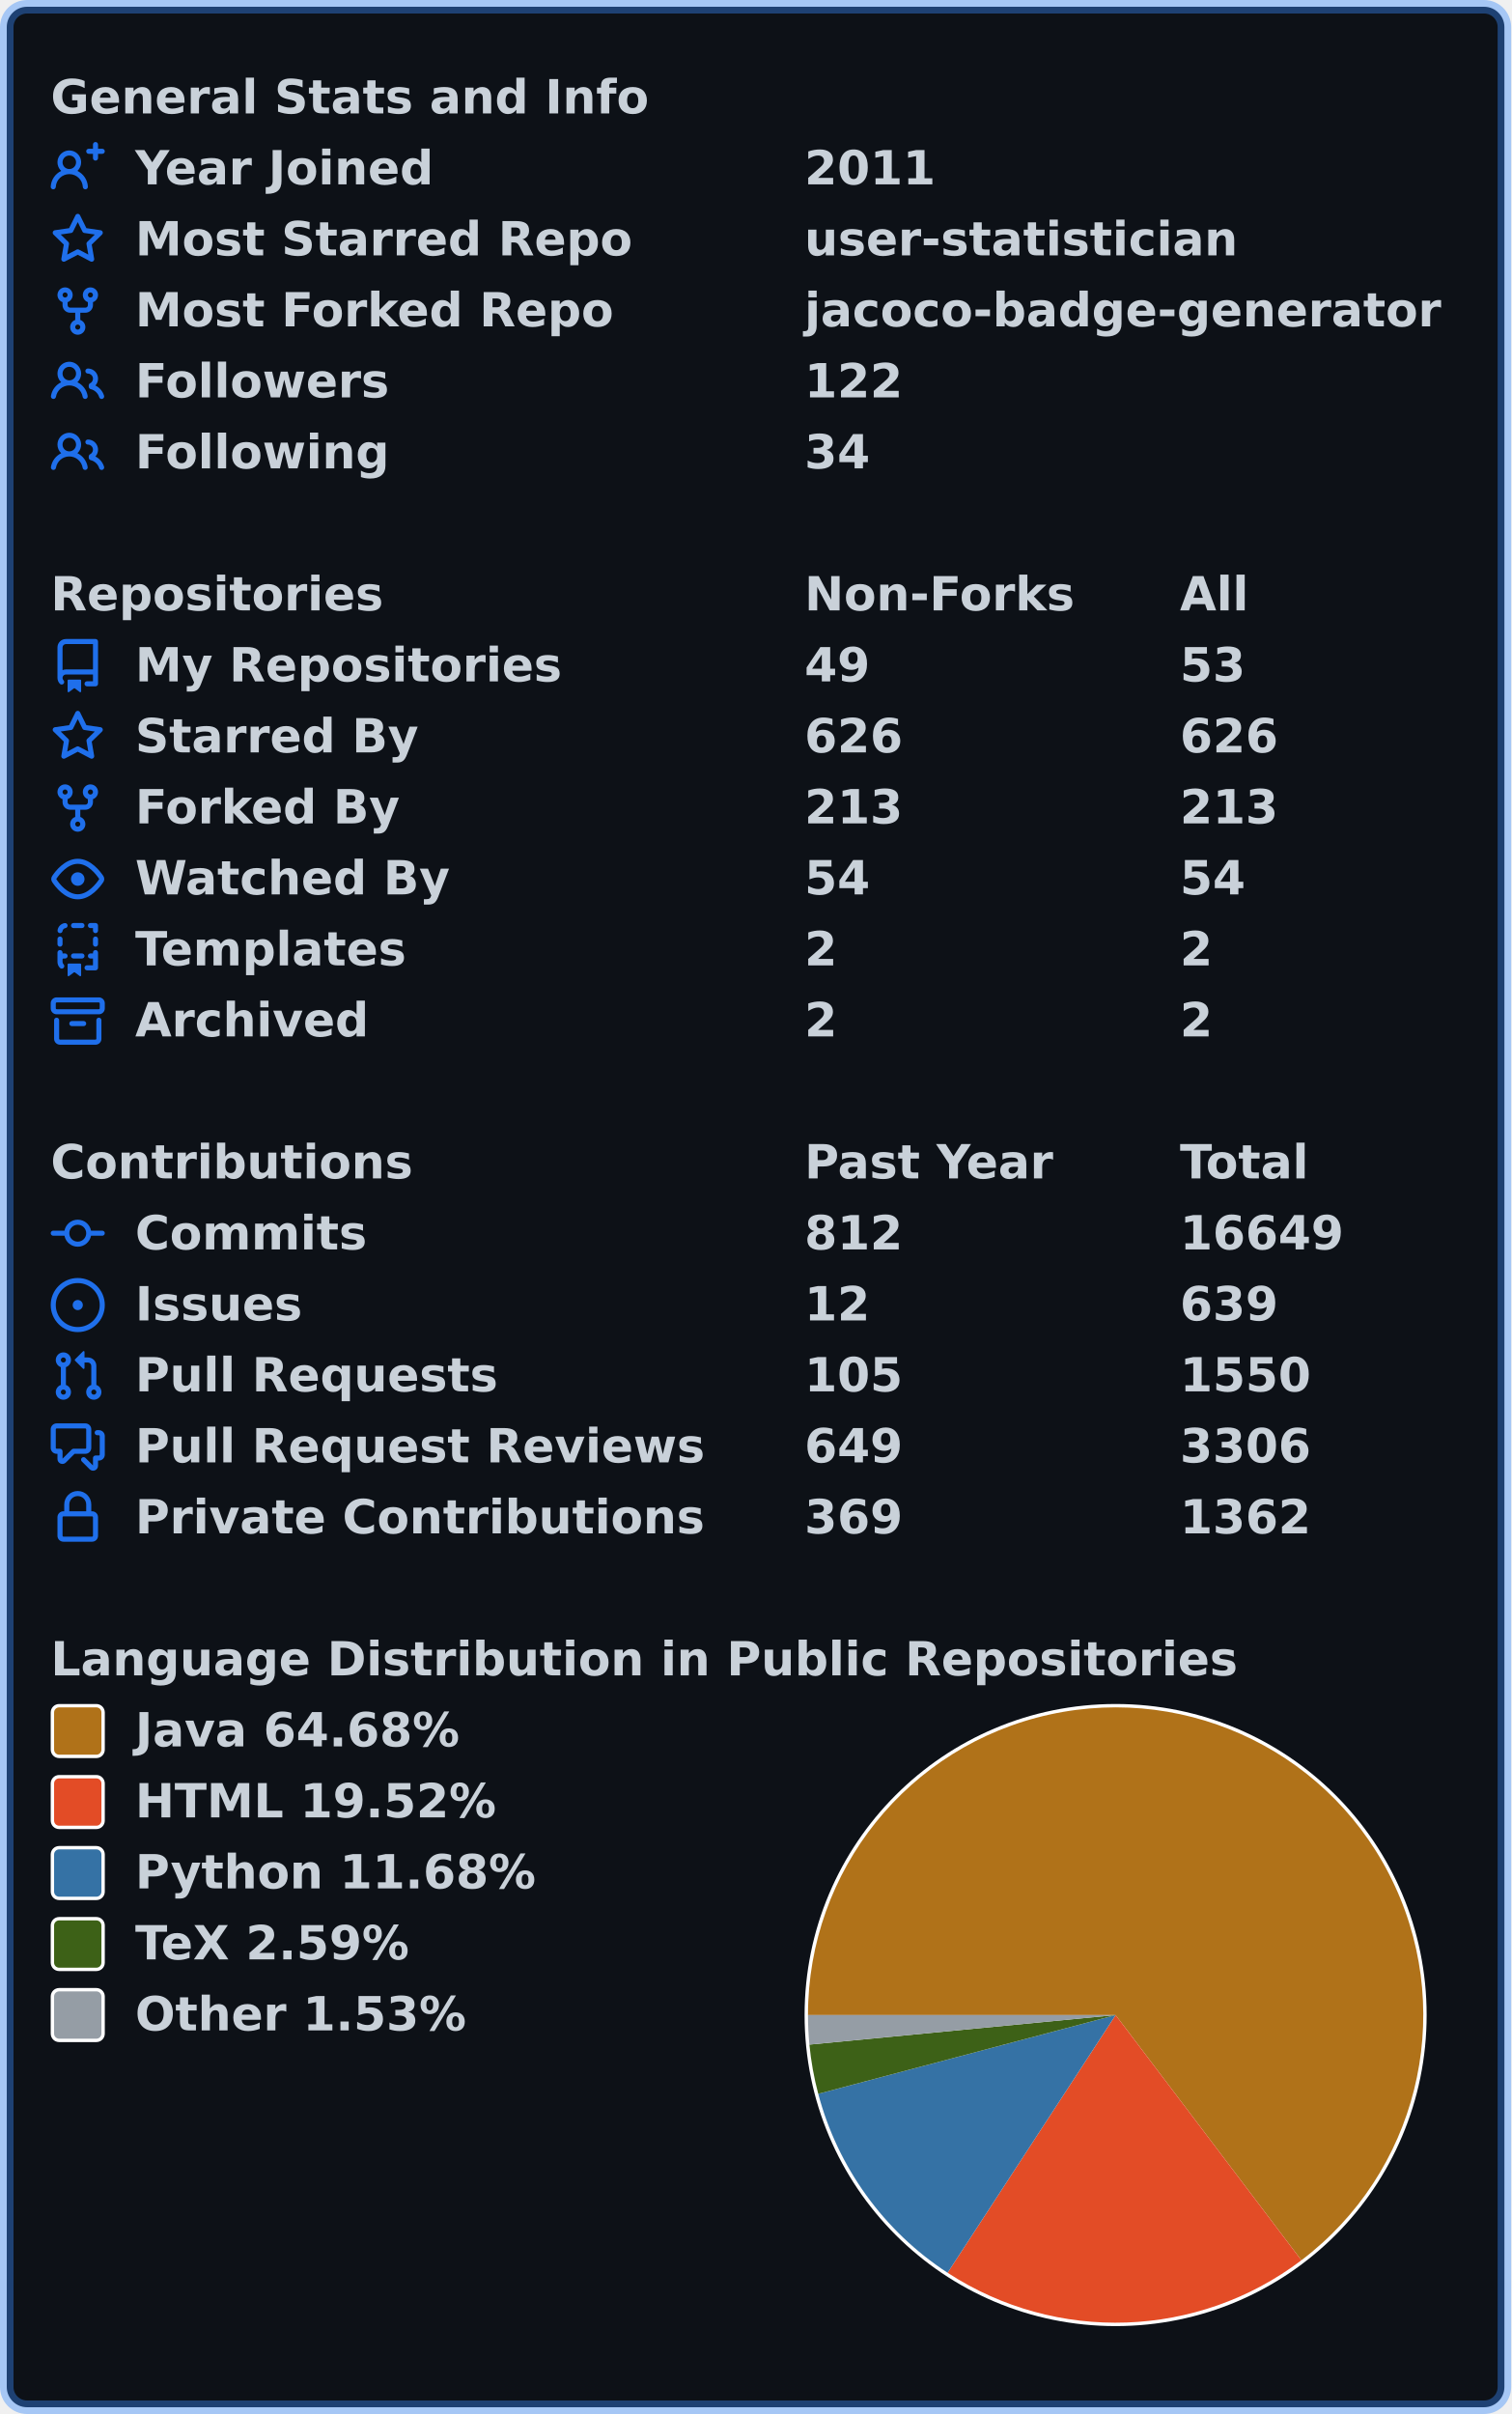
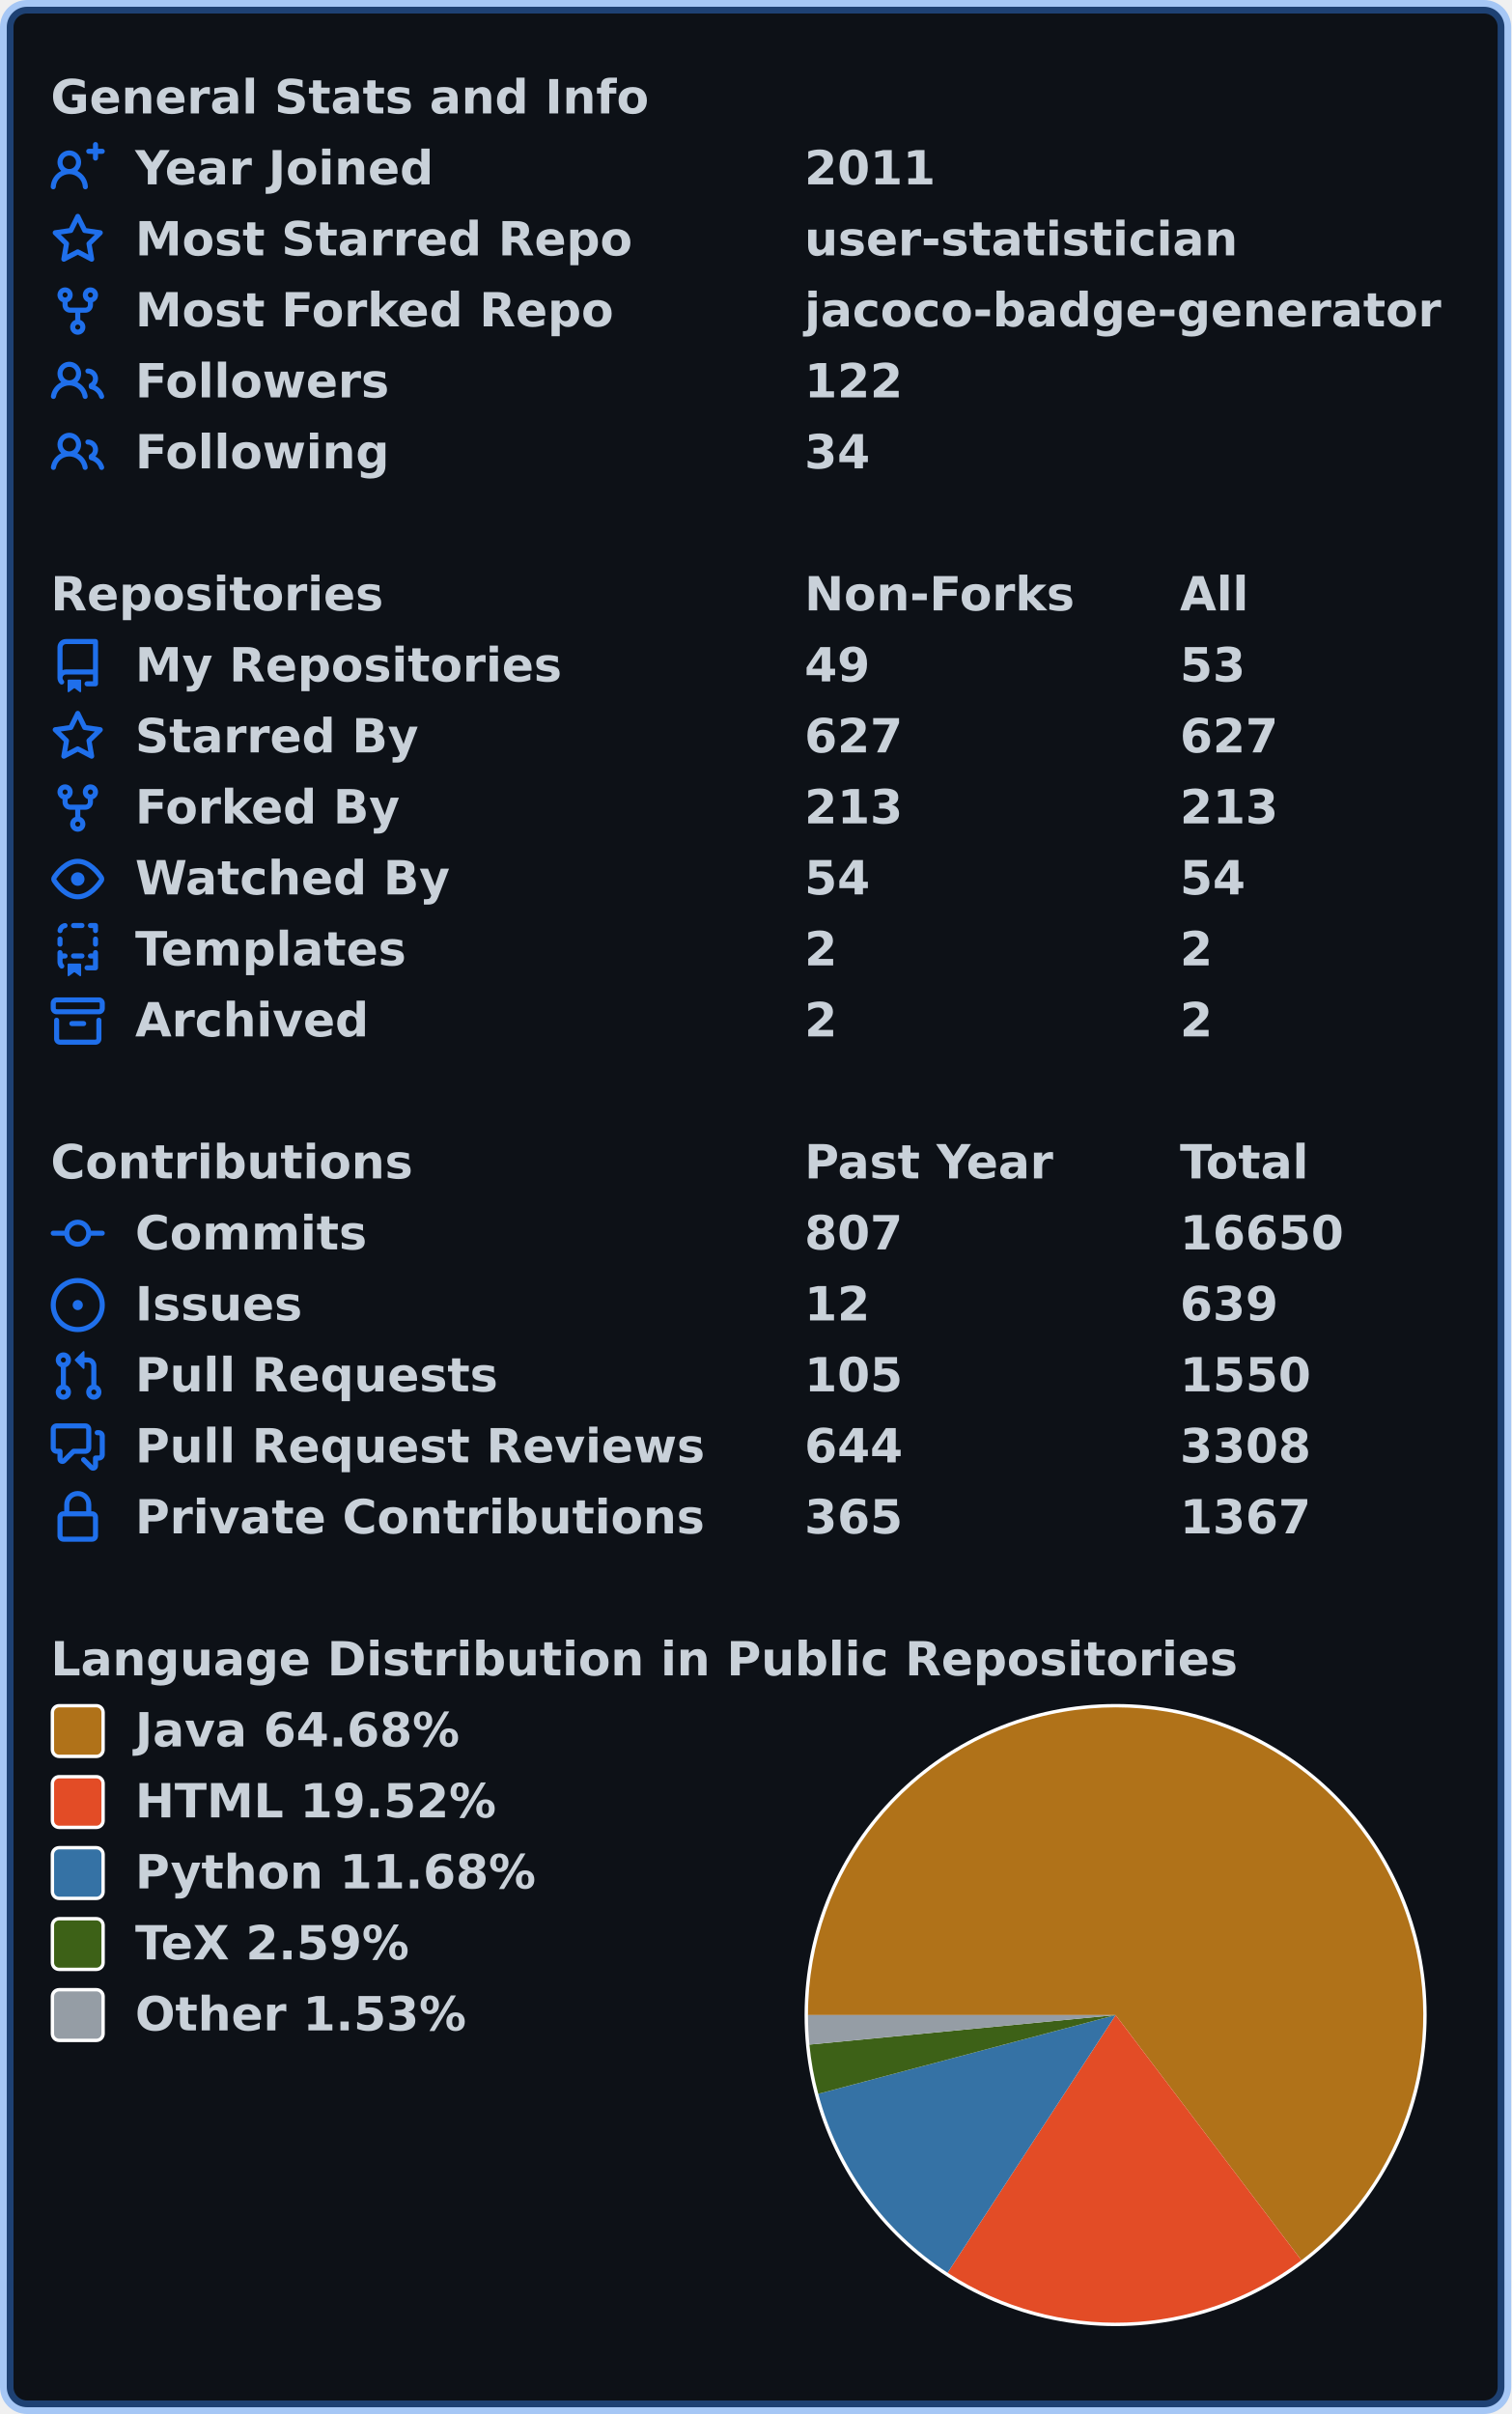
<svg xmlns="http://www.w3.org/2000/svg" width="447" height="714" viewBox="0 0 447 714" lang="en" xml:lang="en">
  <rect x="2" y="2" stroke-width="4" rx="6" width="443" height="710" stroke="rgba(56,139,253,0.4)" fill="#0d1117" />
  <g font-weight="600" font-size="110pt" font-family="Verdana,Geneva,DejaVu Sans,sans-serif" text-rendering="geometricPrecision">
    <g transform="translate(0, 21)" fill="#c9d1d9">
      <g transform="translate(15, 0)">
        <g transform="scale(0.095)">
          <text x="0" y="132" textLength="1851" lengthAdjust="spacingAndGlyphs">General Stats and Info</text>
        </g>
      </g>
      <g transform="translate(15, 21)">
        <path fill="#1f6feb" fill-rule="evenodd" d="M13.25 0a.75.75 0 01.75.75V2h1.25a.75.75 0 010 1.5H14v1.25a.75.75 0 01-1.5 0V3.5h-1.25a.75.75 0 010-1.5h1.25V.75a.75.75 0 01.75-.75zM5.5 4a2 2 0 100 4 2 2 0 000-4zm2.4 4.548a3.5 3.5 0 10-4.799 0 5.527 5.527 0 00-3.1 4.66.75.75 0 101.498.085A4.01 4.01 0 015.5 9.5a4.01 4.01 0 014.001 3.793.75.75 0 101.498-.086 5.527 5.527 0 00-3.1-4.659z" />
        <g transform="scale(0.095)">
          <text lengthAdjust="spacingAndGlyphs" textLength="932" x="263" y="132">Year Joined</text>
          <text lengthAdjust="spacingAndGlyphs" textLength="420" x="2347" y="132">2011</text>
        </g>
      </g>
      <g transform="translate(15, 42)">
        <path fill="#1f6feb" fill-rule="evenodd" d="M8 .25a.75.75 0 01.673.418l1.882 3.815 4.21.612a.75.75 0 01.416 1.279l-3.046 2.97.719 4.192a.75.75 0 01-1.088.791L8 12.347l-3.766 1.98a.75.75 0 01-1.088-.79l.72-4.194L.818 6.374a.75.75 0 01.416-1.28l4.21-.611L7.327.668A.75.75 0 018 .25zm0 2.445L6.615 5.5a.75.75 0 01-.564.41l-3.097.45 2.24 2.184a.75.75 0 01.216.664l-.528 3.084 2.769-1.456a.75.75 0 01.698 0l2.77 1.456-.53-3.084a.75.75 0 01.216-.664l2.24-2.183-3.096-.45a.75.75 0 01-.564-.41L8 2.694v.001z" />
        <g transform="scale(0.095)">
          <text lengthAdjust="spacingAndGlyphs" textLength="1532" x="263" y="132">Most Starred Repo</text>
          <text lengthAdjust="spacingAndGlyphs" textLength="1320" x="2347" y="132">user-statistician</text>
        </g>
      </g>
      <g transform="translate(15, 63)">
        <path fill="#1f6feb" fill-rule="evenodd" d="M5 3.25a.75.75 0 11-1.5 0 .75.75 0 011.5 0zm0 2.122a2.25 2.25 0 10-1.5 0v.878A2.25 2.25 0 005.75 8.5h1.5v2.128a2.251 2.251 0 101.5 0V8.5h1.5a2.25 2.25 0 002.25-2.25v-.878a2.25 2.25 0 10-1.5 0v.878a.75.75 0 01-.75.75h-4.5A.75.75 0 015 6.25v-.878zm3.75 7.378a.75.75 0 11-1.5 0 .75.75 0 011.5 0zm3-8.75a.75.75 0 100-1.5.75.75 0 000 1.5z" />
        <g transform="scale(0.095)">
          <text lengthAdjust="spacingAndGlyphs" textLength="1485" x="263" y="132">Most Forked Repo</text>
          <text lengthAdjust="spacingAndGlyphs" textLength="1986" x="2347" y="132">jacoco-badge-generator</text>
        </g>
      </g>
      <g transform="translate(15, 84)">
        <path fill="#1f6feb" fill-rule="evenodd" d="M5.5 3.5a2 2 0 100 4 2 2 0 000-4zM2 5.5a3.5 3.5 0 115.898 2.549 5.507 5.507 0 013.034 4.084.75.75 0 11-1.482.235 4.001 4.001 0 00-7.9 0 .75.75 0 01-1.482-.236A5.507 5.507 0 013.102 8.05 3.49 3.49 0 012 5.5zM11 4a.75.75 0 100 1.5 1.5 1.5 0 01.666 2.844.75.75 0 00-.416.672v.352a.75.75 0 00.574.73c1.2.289 2.162 1.2 2.522 2.372a.75.75 0 101.434-.44 5.01 5.01 0 00-2.56-3.012A3 3 0 0011 4z" />
        <g transform="scale(0.095)">
          <text lengthAdjust="spacingAndGlyphs" textLength="778" x="263" y="132">Followers</text>
          <text lengthAdjust="spacingAndGlyphs" textLength="315" x="2347" y="132">122</text>
        </g>
      </g>
      <g transform="translate(15, 105)">
        <path fill="#1f6feb" fill-rule="evenodd" d="M5.5 3.5a2 2 0 100 4 2 2 0 000-4zM2 5.5a3.5 3.5 0 115.898 2.549 5.507 5.507 0 013.034 4.084.75.75 0 11-1.482.235 4.001 4.001 0 00-7.9 0 .75.75 0 01-1.482-.236A5.507 5.507 0 013.102 8.05 3.49 3.49 0 012 5.5zM11 4a.75.75 0 100 1.5 1.5 1.5 0 01.666 2.844.75.75 0 00-.416.672v.352a.75.75 0 00.574.73c1.2.289 2.162 1.2 2.522 2.372a.75.75 0 101.434-.44 5.01 5.01 0 00-2.56-3.012A3 3 0 0011 4z" />
        <g transform="scale(0.095)">
          <text lengthAdjust="spacingAndGlyphs" textLength="780" x="263" y="132">Following</text>
          <text lengthAdjust="spacingAndGlyphs" textLength="210" x="2347" y="132">34</text>
        </g>
      </g>
    </g>
    <g transform="translate(0, 168)" fill="#c9d1d9">
      <g transform="translate(15, 0)">
        <g transform="scale(0.095)">
          <text x="0" y="132" textLength="1020" lengthAdjust="spacingAndGlyphs">Repositories</text>
          <text x="2347" y="132" textLength="832" lengthAdjust="spacingAndGlyphs">Non-Forks</text>
          <text x="3516" y="132" textLength="206" lengthAdjust="spacingAndGlyphs">All</text>
        </g>
      </g>
      <g transform="translate(15, 21)">
        <path fill="#1f6feb" fill-rule="evenodd" d="M2 2.5A2.5 2.5 0 014.5 0h8.75a.75.75 0 01.75.75v12.5a.75.75 0 01-.75.75h-2.5a.75.75 0 110-1.5h1.75v-2h-8a1 1 0 00-.714 1.7.75.75 0 01-1.072 1.05A2.495 2.495 0 012 11.5v-9zm10.5-1V9h-8c-.356 0-.694.074-1 .208V2.5a1 1 0 011-1h8zM5 12.25v3.25a.25.25 0 00.4.2l1.45-1.087a.25.25 0 01.3 0L8.6 15.7a.25.25 0 00.4-.2v-3.25a.25.25 0 00-.25-.25h-3.5a.25.25 0 00-.25.25z" />
        <g transform="scale(0.095)">
          <text lengthAdjust="spacingAndGlyphs" textLength="1312" x="263" y="132">My Repositories</text>
          <text lengthAdjust="spacingAndGlyphs" textLength="210" x="2347" y="132">49</text>
          <text lengthAdjust="spacingAndGlyphs" textLength="210" x="3516" y="132">53</text>
        </g>
      </g>
      <g transform="translate(15, 42)">
        <path fill="#1f6feb" fill-rule="evenodd" d="M8 .25a.75.75 0 01.673.418l1.882 3.815 4.21.612a.75.75 0 01.416 1.279l-3.046 2.97.719 4.192a.75.75 0 01-1.088.791L8 12.347l-3.766 1.98a.75.75 0 01-1.088-.79l.72-4.194L.818 6.374a.75.75 0 01.416-1.28l4.21-.611L7.327.668A.75.75 0 018 .25zm0 2.445L6.615 5.5a.75.75 0 01-.564.41l-3.097.45 2.24 2.184a.75.75 0 01.216.664l-.528 3.084 2.769-1.456a.75.75 0 01.698 0l2.77 1.456-.53-3.084a.75.75 0 01.216-.664l2.24-2.183-3.096-.45a.75.75 0 01-.564-.41L8 2.694v.001z" />
        <g transform="scale(0.095)">
          <text lengthAdjust="spacingAndGlyphs" textLength="874" x="263" y="132">Starred By</text>
-           <text lengthAdjust="spacingAndGlyphs" textLength="315" x="2347" y="132">626</text>
-           <text lengthAdjust="spacingAndGlyphs" textLength="315" x="3516" y="132">626</text>
+           <text lengthAdjust="spacingAndGlyphs" textLength="315" x="2347" y="132">627</text>
+           <text lengthAdjust="spacingAndGlyphs" textLength="315" x="3516" y="132">627</text>
        </g>
      </g>
      <g transform="translate(15, 63)">
        <path fill="#1f6feb" fill-rule="evenodd" d="M5 3.25a.75.75 0 11-1.5 0 .75.75 0 011.5 0zm0 2.122a2.25 2.25 0 10-1.5 0v.878A2.25 2.25 0 005.75 8.5h1.5v2.128a2.251 2.251 0 101.5 0V8.5h1.5a2.25 2.25 0 002.25-2.25v-.878a2.25 2.25 0 10-1.5 0v.878a.75.75 0 01-.75.75h-4.5A.75.75 0 015 6.25v-.878zm3.75 7.378a.75.75 0 11-1.5 0 .75.75 0 011.5 0zm3-8.75a.75.75 0 100-1.5.75.75 0 000 1.5z" />
        <g transform="scale(0.095)">
          <text lengthAdjust="spacingAndGlyphs" textLength="828" x="263" y="132">Forked By</text>
          <text lengthAdjust="spacingAndGlyphs" textLength="315" x="2347" y="132">213</text>
          <text lengthAdjust="spacingAndGlyphs" textLength="315" x="3516" y="132">213</text>
        </g>
      </g>
      <g transform="translate(15, 84)">
        <path fill="#1f6feb" fill-rule="evenodd" d="M1.679 7.932c.412-.621 1.242-1.75 2.366-2.717C5.175 4.242 6.527 3.5 8 3.5c1.473 0 2.824.742 3.955 1.715 1.124.967 1.954 2.096 2.366 2.717a.119.119 0 010 .136c-.412.621-1.242 1.75-2.366 2.717C10.825 11.758 9.473 12.5 8 12.5c-1.473 0-2.824-.742-3.955-1.715C2.92 9.818 2.09 8.69 1.679 8.068a.119.119 0 010-.136zM8 2c-1.981 0-3.67.992-4.933 2.078C1.797 5.169.88 6.423.43 7.1a1.619 1.619 0 000 1.798c.45.678 1.367 1.932 2.637 3.024C4.329 13.008 6.019 14 8 14c1.981 0 3.67-.992 4.933-2.078 1.27-1.091 2.187-2.345 2.637-3.023a1.619 1.619 0 000-1.798c-.45-.678-1.367-1.932-2.637-3.023C11.671 2.992 9.981 2 8 2zm0 8a2 2 0 100-4 2 2 0 000 4z" />
        <g transform="scale(0.095)">
          <text lengthAdjust="spacingAndGlyphs" textLength="993" x="263" y="132">Watched By</text>
          <text lengthAdjust="spacingAndGlyphs" textLength="210" x="2347" y="132">54</text>
          <text lengthAdjust="spacingAndGlyphs" textLength="210" x="3516" y="132">54</text>
        </g>
      </g>
      <g transform="translate(15, 105)">
        <path fill="#1f6feb" fill-rule="evenodd" d="M6 .75A.75.75 0 016.75 0h2.5a.75.75 0 010 1.5h-2.5A.75.75 0 016 .75zm5 0a.75.75 0 01.75-.75h1.5a.75.75 0 01.75.75v1.5a.75.75 0 01-1.5 0V1.5h-.75A.75.75 0 0111 .75zM4.992.662a.75.75 0 01-.636.848c-.436.063-.783.41-.846.846a.75.75 0 01-1.485-.212A2.501 2.501 0 014.144.025a.75.75 0 01.848.637zM2.75 4a.75.75 0 01.75.75v1.5a.75.75 0 01-1.5 0v-1.5A.75.75 0 012.75 4zm10.5 0a.75.75 0 01.75.75v1.5a.75.75 0 01-1.5 0v-1.5a.75.75 0 01.75-.75zM2.75 8a.75.75 0 01.75.75v.268A1.72 1.72 0 013.75 9h.5a.75.75 0 010 1.5h-.5a.25.25 0 00-.25.25v.75c0 .28.114.532.3.714a.75.75 0 01-1.05 1.072A2.495 2.495 0 012 11.5V8.75A.75.75 0 012.75 8zm10.5 0a.75.75 0 01.75.75v4.5a.75.75 0 01-.75.75h-2.5a.75.75 0 010-1.5h1.75v-2h-.75a.75.75 0 010-1.5h.75v-.25a.75.75 0 01.75-.75zM6 9.75A.75.75 0 016.75 9h2.5a.75.75 0 010 1.5h-2.5A.75.75 0 016 9.75zm-1 2.5v3.25a.25.25 0 00.4.2l1.45-1.087a.25.25 0 01.3 0L8.6 15.7a.25.25 0 00.4-.2v-3.25a.25.25 0 00-.25-.25h-3.5a.25.25 0 00-.25.25z" />
        <g transform="scale(0.095)">
          <text lengthAdjust="spacingAndGlyphs" textLength="868" x="263" y="132">Templates</text>
          <text lengthAdjust="spacingAndGlyphs" textLength="105" x="2347" y="132">2</text>
          <text lengthAdjust="spacingAndGlyphs" textLength="105" x="3516" y="132">2</text>
        </g>
      </g>
      <g transform="translate(15, 126)">
        <path fill="#1f6feb" fill-rule="evenodd" d="M1.75 2.5a.25.25 0 00-.25.25v1.5c0 .138.112.25.25.25h12.5a.25.25 0 00.25-.25v-1.5a.25.25 0 00-.25-.25H1.75zM0 2.75C0 1.784.784 1 1.75 1h12.5c.966 0 1.75.784 1.75 1.75v1.5A1.75 1.75 0 0114.25 6H1.75A1.75 1.75 0 010 4.25v-1.5zM1.75 7a.75.75 0 01.75.75v5.5c0 .138.112.25.25.25h10.5a.25.25 0 00.25-.25v-5.5a.75.75 0 111.5 0v5.5A1.75 1.75 0 0113.25 15H2.75A1.75 1.75 0 011 13.25v-5.5A.75.75 0 011.75 7zm4.5 1a.75.75 0 000 1.5h3.5a.75.75 0 100-1.5h-3.5z" />
        <g transform="scale(0.095)">
          <text lengthAdjust="spacingAndGlyphs" textLength="726" x="263" y="132">Archived</text>
          <text lengthAdjust="spacingAndGlyphs" textLength="105" x="2347" y="132">2</text>
          <text lengthAdjust="spacingAndGlyphs" textLength="105" x="3516" y="132">2</text>
        </g>
      </g>
    </g>
    <g transform="translate(0, 336)" fill="#c9d1d9">
      <g transform="translate(15, 0)">
        <g transform="scale(0.095)">
          <text x="0" y="132" textLength="1112" lengthAdjust="spacingAndGlyphs">Contributions</text>
          <text x="2347" y="132" textLength="774" lengthAdjust="spacingAndGlyphs">Past Year</text>
          <text x="3516" y="132" textLength="414" lengthAdjust="spacingAndGlyphs">Total</text>
        </g>
      </g>
      <g transform="translate(15, 21)">
        <path fill="#1f6feb" fill-rule="evenodd" d="M10.5 7.75a2.5 2.5 0 11-5 0 2.5 2.5 0 015 0zm1.43.75a4.002 4.002 0 01-7.86 0H.75a.75.75 0 110-1.5h3.32a4.001 4.001 0 017.86 0h3.32a.75.75 0 110 1.5h-3.32z" />
        <g transform="scale(0.095)">
          <text lengthAdjust="spacingAndGlyphs" textLength="734" x="263" y="132">Commits</text>
-           <text lengthAdjust="spacingAndGlyphs" textLength="315" x="2347" y="132">812</text>
-           <text lengthAdjust="spacingAndGlyphs" textLength="525" x="3516" y="132">16649</text>
+           <text lengthAdjust="spacingAndGlyphs" textLength="315" x="2347" y="132">807</text>
+           <text lengthAdjust="spacingAndGlyphs" textLength="525" x="3516" y="132">16650</text>
        </g>
      </g>
      <g transform="translate(15, 42)">
        <path fill="#1f6feb" d="M8 9.5a1.5 1.5 0 100-3 1.5 1.5 0 000 3z" />
        <path fill="#1f6feb" fill-rule="evenodd" d="M8 0a8 8 0 100 16A8 8 0 008 0zM1.5 8a6.5 6.5 0 1113 0 6.5 6.5 0 01-13 0z" />
        <g transform="scale(0.095)">
          <text lengthAdjust="spacingAndGlyphs" textLength="512" x="263" y="132">Issues</text>
          <text lengthAdjust="spacingAndGlyphs" textLength="210" x="2347" y="132">12</text>
          <text lengthAdjust="spacingAndGlyphs" textLength="315" x="3516" y="132">639</text>
        </g>
      </g>
      <g transform="translate(15, 63)">
        <path fill="#1f6feb" fill-rule="evenodd" d="M7.177 3.073L9.573.677A.25.25 0 0110 .854v4.792a.25.25 0 01-.427.177L7.177 3.427a.25.25 0 010-.354zM3.75 2.5a.75.75 0 100 1.5.75.75 0 000-1.5zm-2.25.75a2.25 2.25 0 113 2.122v5.256a2.251 2.251 0 11-1.5 0V5.372A2.25 2.25 0 011.5 3.25zM11 2.5h-1V4h1a1 1 0 011 1v5.628a2.251 2.251 0 101.5 0V5A2.5 2.5 0 0011 2.5zm1 10.25a.75.75 0 111.5 0 .75.75 0 01-1.5 0zM3.75 12a.75.75 0 100 1.5.75.75 0 000-1.5z" />
        <g transform="scale(0.095)">
          <text lengthAdjust="spacingAndGlyphs" textLength="1113" x="263" y="132">Pull Requests</text>
          <text lengthAdjust="spacingAndGlyphs" textLength="315" x="2347" y="132">105</text>
          <text lengthAdjust="spacingAndGlyphs" textLength="420" x="3516" y="132">1550</text>
        </g>
      </g>
      <g transform="translate(15, 84)">
        <path fill="#1f6feb" fill-rule="evenodd" d="M1.5 2.75a.25.25 0 01.25-.25h8.5a.25.25 0 01.25.25v5.5a.25.25 0 01-.25.25h-3.5a.75.75 0 00-.53.22L3.5 11.44V9.25a.75.75 0 00-.75-.75h-1a.25.25 0 01-.25-.25v-5.5zM1.75 1A1.75 1.75 0 000 2.75v5.5C0 9.216.784 10 1.75 10H2v1.543a1.457 1.457 0 002.487 1.03L7.061 10h3.189A1.75 1.75 0 0012 8.25v-5.5A1.75 1.75 0 0010.25 1h-8.5zM14.5 4.75a.25.25 0 00-.25-.25h-.5a.75.75 0 110-1.5h.5c.966 0 1.75.784 1.75 1.75v5.5A1.75 1.75 0 0114.25 12H14v1.543a1.457 1.457 0 01-2.487 1.03L9.22 12.28a.75.75 0 111.06-1.06l2.22 2.22v-2.19a.75.75 0 01.75-.75h1a.25.25 0 00.25-.25v-5.5z" />
        <g transform="scale(0.095)">
          <text lengthAdjust="spacingAndGlyphs" textLength="1762" x="263" y="132">Pull Request Reviews</text>
-           <text lengthAdjust="spacingAndGlyphs" textLength="315" x="2347" y="132">649</text>
-           <text lengthAdjust="spacingAndGlyphs" textLength="420" x="3516" y="132">3306</text>
+           <text lengthAdjust="spacingAndGlyphs" textLength="315" x="2347" y="132">644</text>
+           <text lengthAdjust="spacingAndGlyphs" textLength="420" x="3516" y="132">3308</text>
        </g>
      </g>
      <g transform="translate(15, 105)">
        <path fill="#1f6feb" fill-rule="evenodd" d="M4 4v2h-.25A1.75 1.75 0 002 7.75v5.5c0 .966.784 1.75 1.75 1.75h8.5A1.75 1.75 0 0014 13.25v-5.5A1.75 1.75 0 0012.25 6H12V4a4 4 0 10-8 0zm6.5 2V4a2.5 2.5 0 00-5 0v2h5zM12 7.5h.25a.25.25 0 01.25.25v5.5a.25.25 0 01-.25.25h-8.5a.25.25 0 01-.25-.25v-5.5a.25.25 0 01.25-.25H12z" />
        <g transform="scale(0.095)">
          <text lengthAdjust="spacingAndGlyphs" textLength="1742" x="263" y="132">Private Contributions</text>
-           <text lengthAdjust="spacingAndGlyphs" textLength="315" x="2347" y="132">369</text>
-           <text lengthAdjust="spacingAndGlyphs" textLength="420" x="3516" y="132">1362</text>
+           <text lengthAdjust="spacingAndGlyphs" textLength="315" x="2347" y="132">365</text>
+           <text lengthAdjust="spacingAndGlyphs" textLength="420" x="3516" y="132">1367</text>
        </g>
      </g>
    </g>
    <g transform="translate(0, 483)" fill="#c9d1d9">
      <g transform="translate(15, 0)">
        <g transform="scale(0.095)">
          <text x="0" y="132" textLength="3652" lengthAdjust="spacingAndGlyphs">Language Distribution in Public Repositories</text>
        </g>
      </g>
      <g transform="translate(238, 21)">
        <circle cx="92" cy="92" r="92" fill="#ffffff" />
      </g>
      <g transform="translate(239, 22)">
        <path fill-rule="evenodd" fill="#b07219" d="M 0.0,91 A 91 91 0 1 1 145.951 163.535 L 91,91 Z" />
        <path fill-rule="evenodd" fill="#e34c26" d="M 145.951,163.535 A 91 91 0 0 1 41.294 167.226 L 91,91 Z" />
        <path fill-rule="evenodd" fill="#3572A5" d="M 41.294,167.226 A 91 91 0 0 1 3.033 114.297 L 91,91 Z" />
        <path fill-rule="evenodd" fill="#3D6117" d="M 3.033,114.297 A 91 91 0 0 1 0.421 99.741 L 91,91 Z" />
        <path fill-rule="evenodd" fill="#959da5" d="M 0.421,99.741 A 91 91 0 0 1 0.0 91 L 91,91 Z" />
      </g>
      <g transform="translate(15, 21)">
        <rect x="0.5" y="0.5" rx="2" width="15" height="15" fill="#b07219" stroke-width="1" stroke="#ffffff" />
        <text transform="scale(0.095)" x="263" y="132" textLength="1038" lengthAdjust="spacingAndGlyphs">Java 64.68%</text>
      </g>
      <g transform="translate(15, 42)">
        <rect x="0.5" y="0.5" rx="2" width="15" height="15" fill="#e34c26" stroke-width="1" stroke="#ffffff" />
        <text transform="scale(0.095)" x="263" y="132" textLength="1142" lengthAdjust="spacingAndGlyphs">HTML 19.52%</text>
      </g>
      <g transform="translate(15, 63)">
        <rect x="0.5" y="0.5" rx="2" width="15" height="15" fill="#3572A5" stroke-width="1" stroke="#ffffff" />
        <text transform="scale(0.095)" x="263" y="132" textLength="1254" lengthAdjust="spacingAndGlyphs">Python 11.68%</text>
      </g>
      <g transform="translate(15, 84)">
        <rect x="0.5" y="0.5" rx="2" width="15" height="15" fill="#3D6117" stroke-width="1" stroke="#ffffff" />
        <text transform="scale(0.095)" x="263" y="132" textLength="894" lengthAdjust="spacingAndGlyphs">TeX 2.59%</text>
      </g>
      <g transform="translate(15, 105)">
        <rect x="0.5" y="0.5" rx="2" width="15" height="15" fill="#959da5" stroke-width="1" stroke="#ffffff" />
        <text transform="scale(0.095)" x="263" y="132" textLength="1047" lengthAdjust="spacingAndGlyphs">Other 1.53%</text>
      </g>
    </g>
  </g>
</svg>
